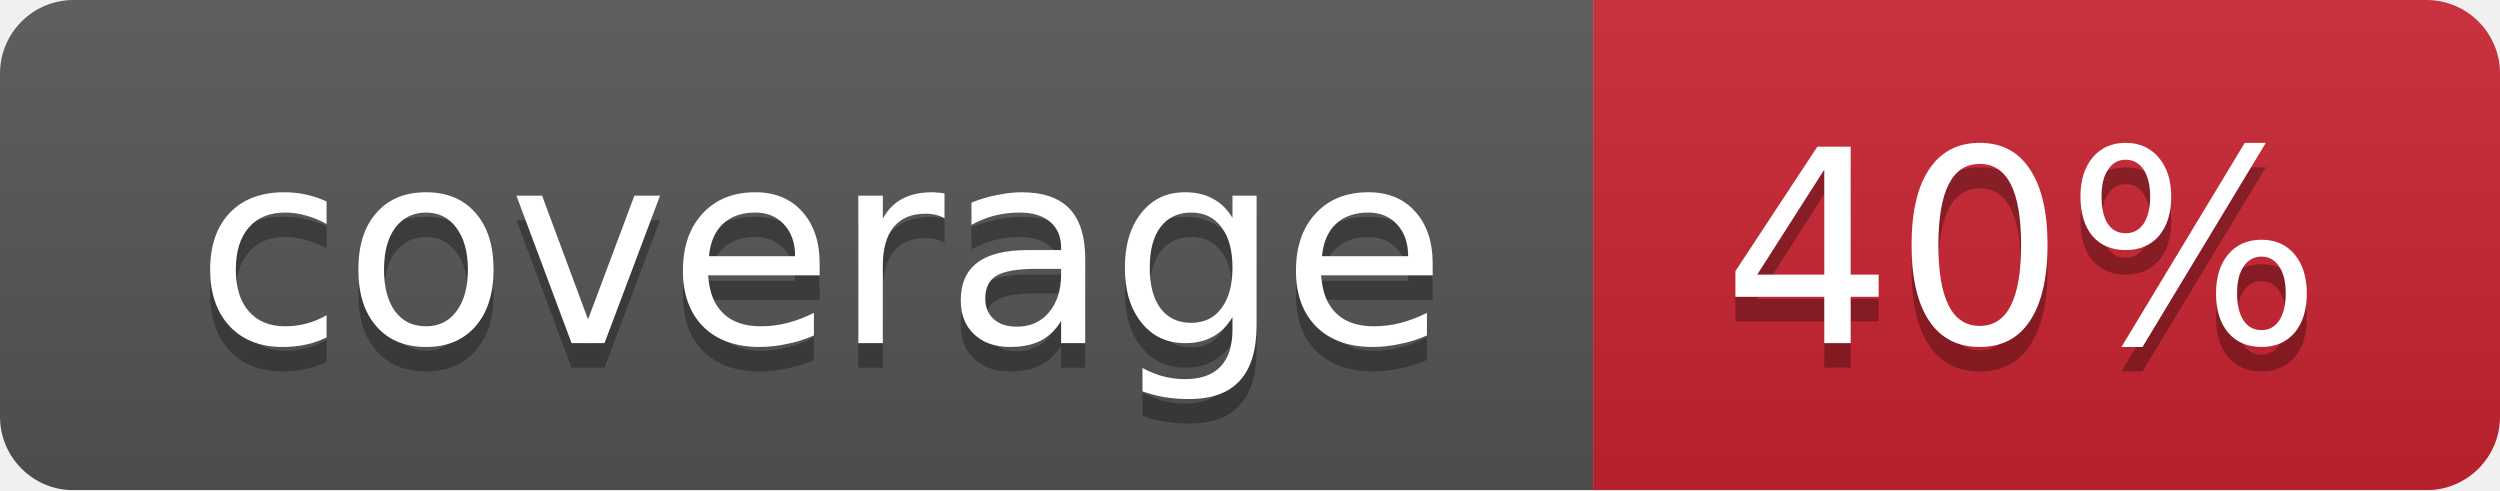
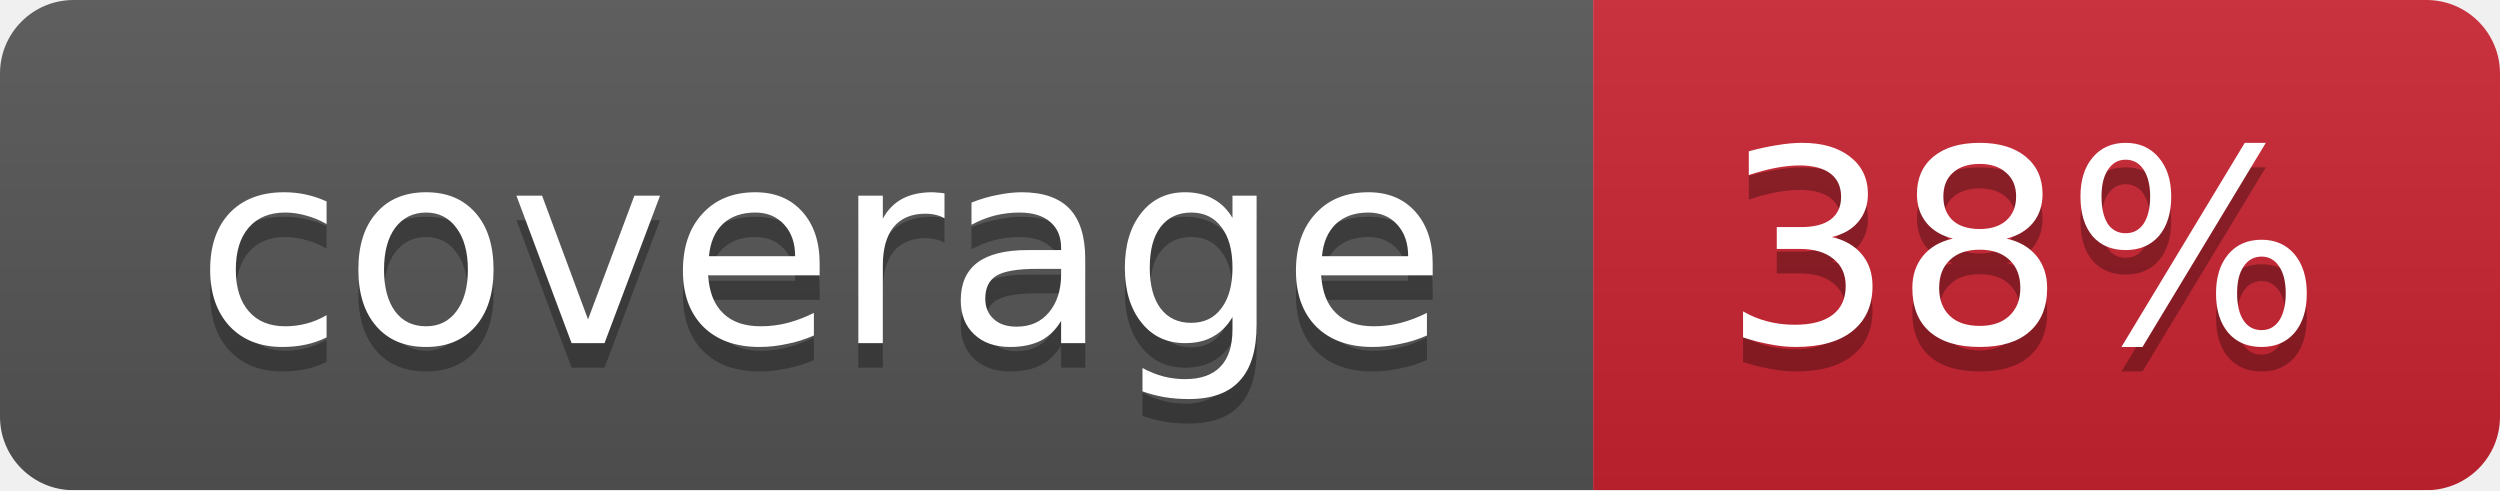
<svg xmlns="http://www.w3.org/2000/svg" width="102" height="20">
  <linearGradient id="smooth" x2="0" y2="100%">
    <stop offset="0" stop-color="#bbb" stop-opacity=".1" />
    <stop offset="1" stop-opacity=".1" />
  </linearGradient>
  <mask id="round">
    <rect width="102" height="20" rx="3" fill="#fff" />
  </mask>
  <g mask="url(#round)">
    <rect width="65" height="20" fill="#555" />
    <rect x="65" width="37" height="20" fill="#cb2431" />
    <rect width="102" height="20" fill="url(#smooth)" />
  </g>
  <g fill="#fff" text-anchor="middle" font-family="DejaVu Sans,Verdana,Geneva,sans-serif" font-size="11">
    <text x="33.5" y="15" fill="#010101" fill-opacity=".3">coverage</text>
    <text x="33.5" y="14">coverage</text>
-     <text x="82.5" y="15" fill="#010101" fill-opacity=".3">40%</text>
-     <text x="82.5" y="14">40%</text>
+     <text x="82.5" y="15" fill="#010101" fill-opacity=".3">38%</text>
+     <text x="82.5" y="14">38%</text>
  </g>
</svg>
